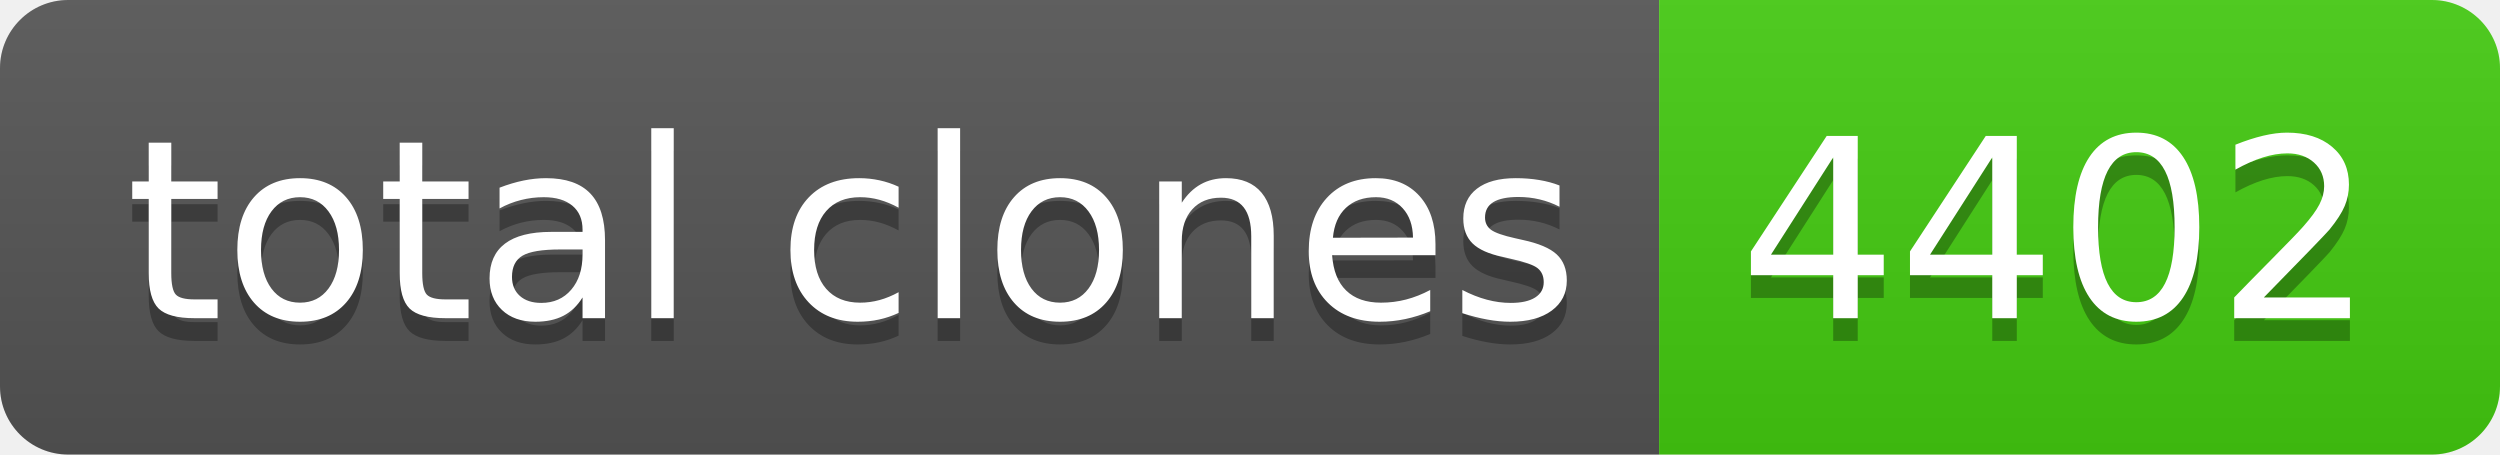
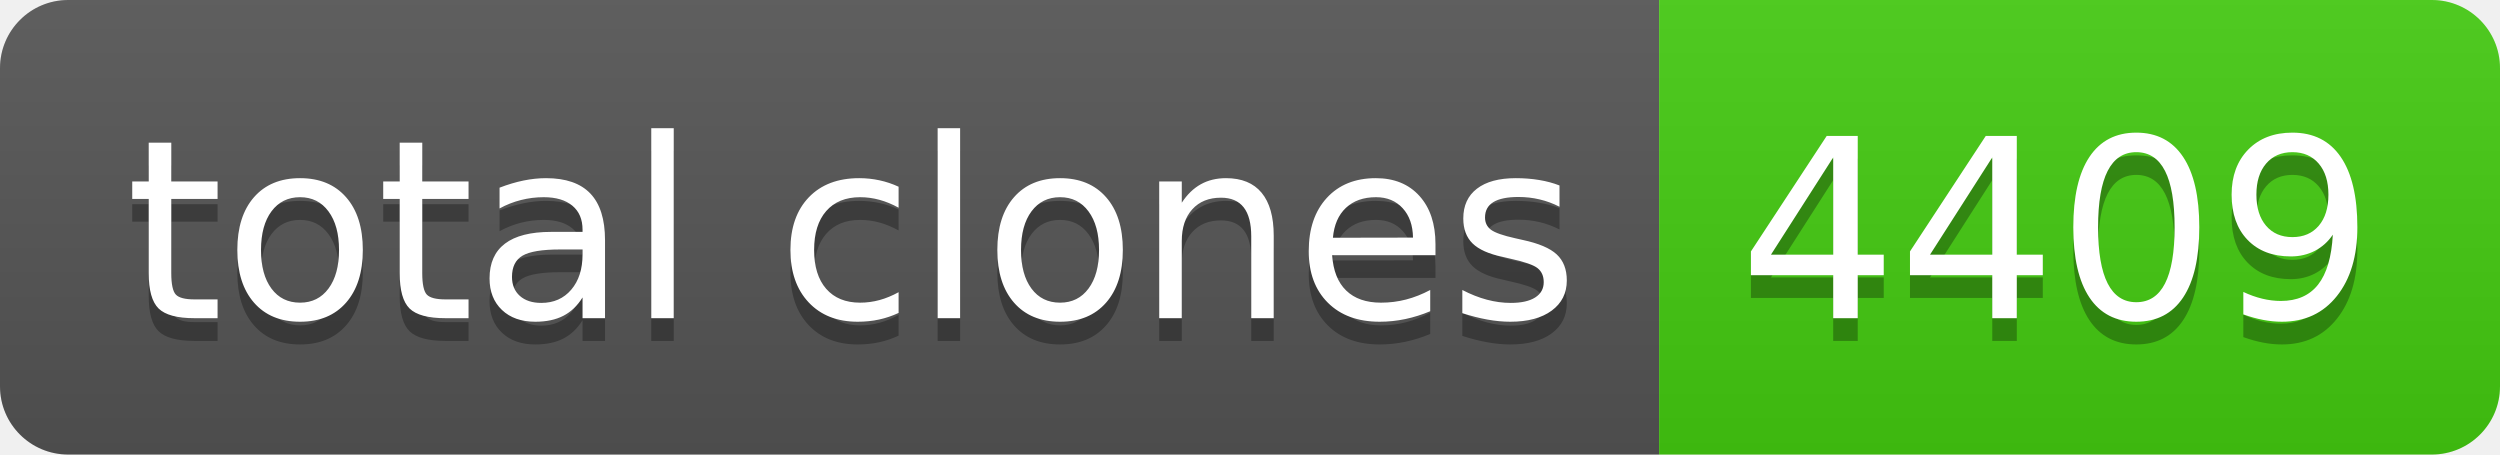
- <svg xmlns="http://www.w3.org/2000/svg" width="110" height="20" role="img" aria-label="total clones: 4402">
+ <svg xmlns="http://www.w3.org/2000/svg" width="110" height="20" role="img" aria-label="total clones: 4409">
  <linearGradient id="s" x2="0" y2="100%">
    <stop offset="0" stop-color="#bbb" stop-opacity=".1" />
    <stop offset="1" stop-opacity=".1" />
  </linearGradient>
  <clipPath id="r">
    <rect width="110" height="20" rx="3" fill="#fff" />
  </clipPath>
  <g clip-path="url(#r)">
    <rect width="73" height="20" fill="#555" />
    <rect x="73" width="37" height="20" fill="#4c1" />
    <rect width="110" height="20" fill="url(#s)" />
  </g>
  <g fill="#fff" text-anchor="middle" font-family="Verdana,Geneva,DejaVu Sans,sans-serif" text-rendering="geometricPrecision" font-size="110">
    <text aria-hidden="true" x="375" y="150" fill="#010101" fill-opacity=".3" transform="scale(.1)" textLength="630">total clones</text>
    <text x="375" y="140" transform="scale(.1)" fill="#fff" textLength="630">total clones</text>
-     <text aria-hidden="true" x="905" y="150" fill="#010101" fill-opacity=".3" transform="scale(.1)" textLength="270">4402</text>
-     <text x="905" y="140" transform="scale(.1)" fill="#fff" textLength="270">4402</text>
+     <text aria-hidden="true" x="905" y="150" fill="#010101" fill-opacity=".3" transform="scale(.1)" textLength="270">4409</text>
+     <text x="905" y="140" transform="scale(.1)" fill="#fff" textLength="270">4409</text>
  </g>
</svg>
